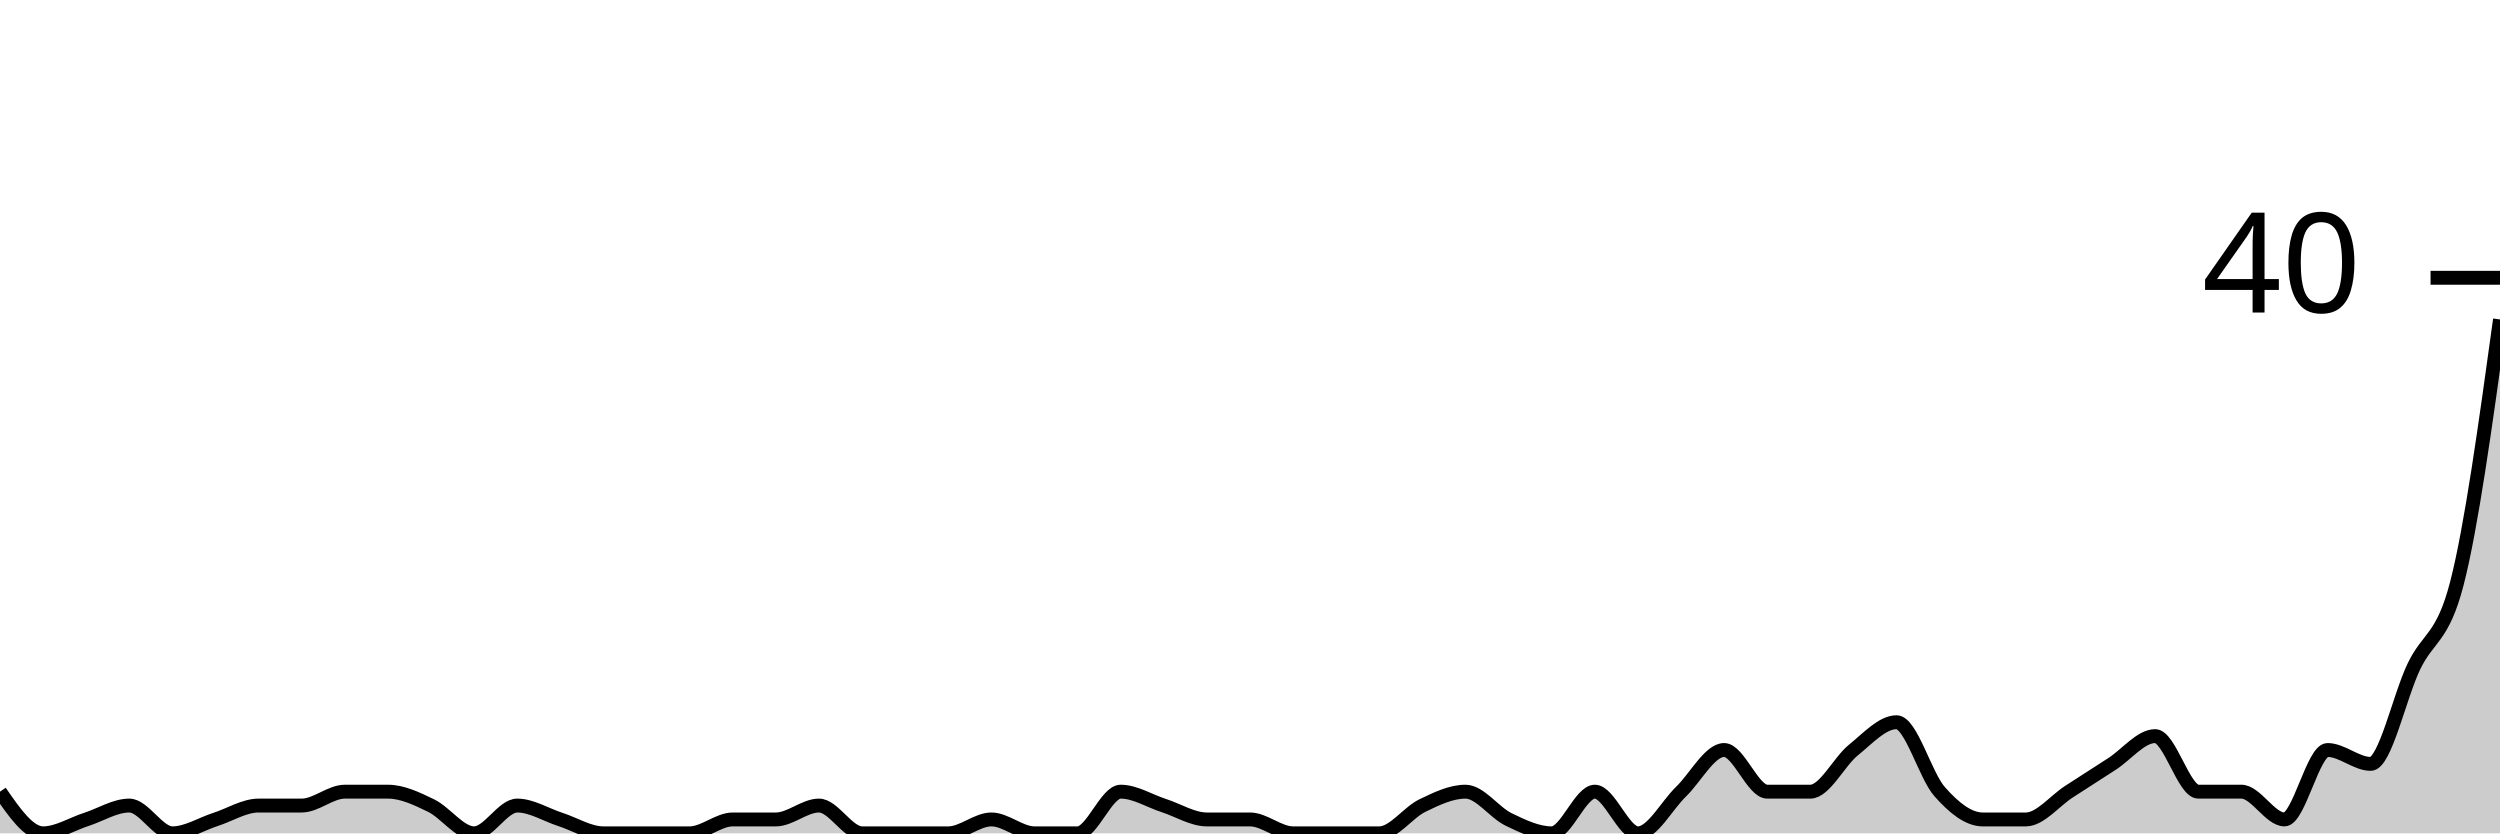
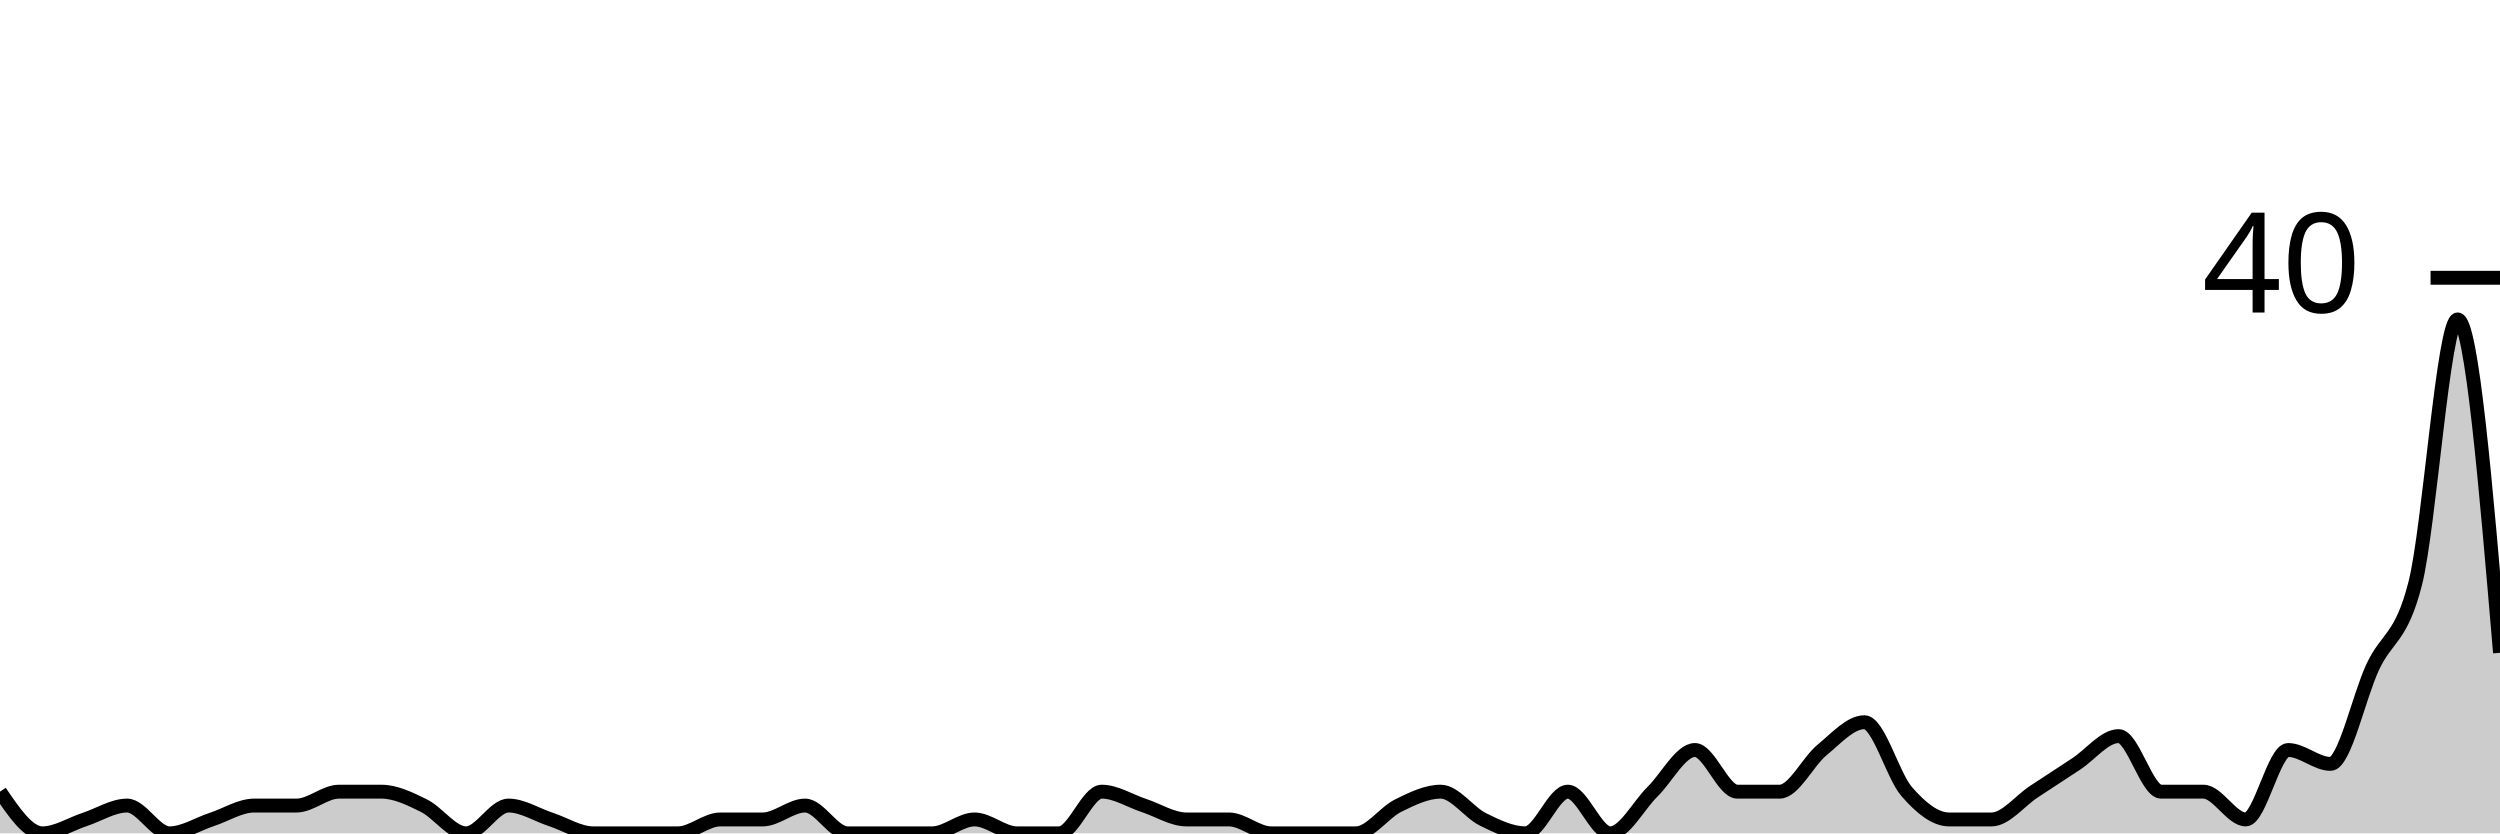
<svg xmlns="http://www.w3.org/2000/svg" viewBox="0 0 180 60">
  <g transform="translate(0,20)">
-     <path class="area" fill="rgba(0, 0, 0, 0.2)" d="M0,37C1.034,38.5,2.069,40,3.103,40C4.138,40,5.172,39.333,6.207,39C7.241,38.667,8.276,38,9.31,38C10.345,38,11.379,40,12.414,40C13.448,40,14.483,39.333,15.517,39C16.552,38.667,17.586,38,18.621,38C19.655,38,20.69,38,21.724,38C22.759,38,23.793,37,24.828,37C25.862,37,26.897,37,27.931,37C28.966,37,30,37.5,31.034,38C32.069,38.5,33.103,40,34.138,40C35.172,40,36.207,38,37.241,38C38.276,38,39.31,38.667,40.345,39C41.379,39.333,42.414,40,43.448,40C44.483,40,45.517,40,46.552,40C47.586,40,48.621,40,49.655,40C50.69,40,51.724,39,52.759,39C53.793,39,54.828,39,55.862,39C56.897,39,57.931,38,58.966,38C60,38,61.034,40,62.069,40C63.103,40,64.138,40,65.172,40C66.207,40,67.241,40,68.276,40C69.31,40,70.345,39,71.379,39C72.414,39,73.448,40,74.483,40C75.517,40,76.552,40,77.586,40C78.621,40,79.655,37,80.69,37C81.724,37,82.759,37.667,83.793,38C84.828,38.333,85.862,39,86.897,39C87.931,39,88.966,39,90,39C91.034,39,92.069,40,93.103,40C94.138,40,95.172,40,96.207,40C97.241,40,98.276,40,99.31,40C100.345,40,101.379,38.5,102.414,38C103.448,37.5,104.483,37,105.517,37C106.552,37,107.586,38.5,108.621,39C109.655,39.5,110.69,40,111.724,40C112.759,40,113.793,37,114.828,37C115.862,37,116.897,40,117.931,40C118.966,40,120,38,121.034,37C122.069,36,123.103,34,124.138,34C125.172,34,126.207,37,127.241,37C128.276,37,129.31,37,130.345,37C131.379,37,132.414,34.833,133.448,34C134.483,33.167,135.517,32,136.552,32C137.586,32,138.621,35.833,139.655,37C140.69,38.167,141.724,39,142.759,39C143.793,39,144.828,39,145.862,39C146.897,39,147.931,37.667,148.966,37C150,36.333,151.034,35.667,152.069,35C153.103,34.333,154.138,33,155.172,33C156.207,33,157.241,37,158.276,37C159.31,37,160.345,37,161.379,37C162.414,37,163.448,39,164.483,39C165.517,39,166.552,34,167.586,34C168.621,34,169.655,35,170.69,35C171.724,35,172.759,30.167,173.793,28C174.828,25.833,175.862,26,176.897,22C177.931,18,178.966,10.5,180,3L180,40C178.966,40,177.931,40,176.897,40C175.862,40,174.828,40,173.793,40C172.759,40,171.724,40,170.69,40C169.655,40,168.621,40,167.586,40C166.552,40,165.517,40,164.483,40C163.448,40,162.414,40,161.379,40C160.345,40,159.31,40,158.276,40C157.241,40,156.207,40,155.172,40C154.138,40,153.103,40,152.069,40C151.034,40,150,40,148.966,40C147.931,40,146.897,40,145.862,40C144.828,40,143.793,40,142.759,40C141.724,40,140.69,40,139.655,40C138.621,40,137.586,40,136.552,40C135.517,40,134.483,40,133.448,40C132.414,40,131.379,40,130.345,40C129.31,40,128.276,40,127.241,40C126.207,40,125.172,40,124.138,40C123.103,40,122.069,40,121.034,40C120,40,118.966,40,117.931,40C116.897,40,115.862,40,114.828,40C113.793,40,112.759,40,111.724,40C110.69,40,109.655,40,108.621,40C107.586,40,106.552,40,105.517,40C104.483,40,103.448,40,102.414,40C101.379,40,100.345,40,99.31,40C98.276,40,97.241,40,96.207,40C95.172,40,94.138,40,93.103,40C92.069,40,91.034,40,90,40C88.966,40,87.931,40,86.897,40C85.862,40,84.828,40,83.793,40C82.759,40,81.724,40,80.69,40C79.655,40,78.621,40,77.586,40C76.552,40,75.517,40,74.483,40C73.448,40,72.414,40,71.379,40C70.345,40,69.31,40,68.276,40C67.241,40,66.207,40,65.172,40C64.138,40,63.103,40,62.069,40C61.034,40,60,40,58.966,40C57.931,40,56.897,40,55.862,40C54.828,40,53.793,40,52.759,40C51.724,40,50.69,40,49.655,40C48.621,40,47.586,40,46.552,40C45.517,40,44.483,40,43.448,40C42.414,40,41.379,40,40.345,40C39.31,40,38.276,40,37.241,40C36.207,40,35.172,40,34.138,40C33.103,40,32.069,40,31.034,40C30,40,28.966,40,27.931,40C26.897,40,25.862,40,24.828,40C23.793,40,22.759,40,21.724,40C20.69,40,19.655,40,18.621,40C17.586,40,16.552,40,15.517,40C14.483,40,13.448,40,12.414,40C11.379,40,10.345,40,9.31,40C8.276,40,7.241,40,6.207,40C5.172,40,4.138,40,3.103,40C2.069,40,1.034,40,0,40Z" />
-     <path class="line" stroke="black" fill="none" d="M0,37C1.034,38.5,2.069,40,3.103,40C4.138,40,5.172,39.333,6.207,39C7.241,38.667,8.276,38,9.31,38C10.345,38,11.379,40,12.414,40C13.448,40,14.483,39.333,15.517,39C16.552,38.667,17.586,38,18.621,38C19.655,38,20.69,38,21.724,38C22.759,38,23.793,37,24.828,37C25.862,37,26.897,37,27.931,37C28.966,37,30,37.5,31.034,38C32.069,38.5,33.103,40,34.138,40C35.172,40,36.207,38,37.241,38C38.276,38,39.31,38.667,40.345,39C41.379,39.333,42.414,40,43.448,40C44.483,40,45.517,40,46.552,40C47.586,40,48.621,40,49.655,40C50.69,40,51.724,39,52.759,39C53.793,39,54.828,39,55.862,39C56.897,39,57.931,38,58.966,38C60,38,61.034,40,62.069,40C63.103,40,64.138,40,65.172,40C66.207,40,67.241,40,68.276,40C69.31,40,70.345,39,71.379,39C72.414,39,73.448,40,74.483,40C75.517,40,76.552,40,77.586,40C78.621,40,79.655,37,80.69,37C81.724,37,82.759,37.667,83.793,38C84.828,38.333,85.862,39,86.897,39C87.931,39,88.966,39,90,39C91.034,39,92.069,40,93.103,40C94.138,40,95.172,40,96.207,40C97.241,40,98.276,40,99.31,40C100.345,40,101.379,38.5,102.414,38C103.448,37.5,104.483,37,105.517,37C106.552,37,107.586,38.5,108.621,39C109.655,39.5,110.69,40,111.724,40C112.759,40,113.793,37,114.828,37C115.862,37,116.897,40,117.931,40C118.966,40,120,38,121.034,37C122.069,36,123.103,34,124.138,34C125.172,34,126.207,37,127.241,37C128.276,37,129.31,37,130.345,37C131.379,37,132.414,34.833,133.448,34C134.483,33.167,135.517,32,136.552,32C137.586,32,138.621,35.833,139.655,37C140.69,38.167,141.724,39,142.759,39C143.793,39,144.828,39,145.862,39C146.897,39,147.931,37.667,148.966,37C150,36.333,151.034,35.667,152.069,35C153.103,34.333,154.138,33,155.172,33C156.207,33,157.241,37,158.276,37C159.31,37,160.345,37,161.379,37C162.414,37,163.448,39,164.483,39C165.517,39,166.552,34,167.586,34C168.621,34,169.655,35,170.69,35C171.724,35,172.759,30.167,173.793,28C174.828,25.833,175.862,26,176.897,22C177.931,18,178.966,10.5,180,3" />
+     <path class="area" fill="rgba(0, 0, 0, 0.2)" d="M0,37C1.017,38.5,2.034,40,3.051,40C4.068,40,5.085,39.333,6.102,39C7.119,38.667,8.136,38,9.153,38C10.169,38,11.186,40,12.203,40C13.22,40,14.237,39.333,15.254,39C16.271,38.667,17.288,38,18.305,38C19.322,38,20.339,38,21.356,38C22.373,38,23.39,37,24.407,37C25.424,37,26.441,37,27.458,37C28.475,37,29.492,37.5,30.508,38C31.525,38.5,32.542,40,33.559,40C34.576,40,35.593,38,36.61,38C37.627,38,38.644,38.667,39.661,39C40.678,39.333,41.695,40,42.712,40C43.729,40,44.746,40,45.763,40C46.78,40,47.797,40,48.814,40C49.831,40,50.847,39,51.864,39C52.881,39,53.898,39,54.915,39C55.932,39,56.949,38,57.966,38C58.983,38,60,40,61.017,40C62.034,40,63.051,40,64.068,40C65.085,40,66.102,40,67.119,40C68.136,40,69.153,39,70.169,39C71.186,39,72.203,40,73.22,40C74.237,40,75.254,40,76.271,40C77.288,40,78.305,37,79.322,37C80.339,37,81.356,37.667,82.373,38C83.39,38.333,84.407,39,85.424,39C86.441,39,87.458,39,88.475,39C89.492,39,90.508,40,91.525,40C92.542,40,93.559,40,94.576,40C95.593,40,96.61,40,97.627,40C98.644,40,99.661,38.5,100.678,38C101.695,37.5,102.712,37,103.729,37C104.746,37,105.763,38.5,106.78,39C107.797,39.5,108.814,40,109.831,40C110.847,40,111.864,37,112.881,37C113.898,37,114.915,40,115.932,40C116.949,40,117.966,38,118.983,37C120,36,121.017,34,122.034,34C123.051,34,124.068,37,125.085,37C126.102,37,127.119,37,128.136,37C129.153,37,130.169,34.833,131.186,34C132.203,33.167,133.22,32,134.237,32C135.254,32,136.271,35.833,137.288,37C138.305,38.167,139.322,39,140.339,39C141.356,39,142.373,39,143.39,39C144.407,39,145.424,37.667,146.441,37C147.458,36.333,148.475,35.667,149.492,35C150.508,34.333,151.525,33,152.542,33C153.559,33,154.576,37,155.593,37C156.61,37,157.627,37,158.644,37C159.661,37,160.678,39,161.695,39C162.712,39,163.729,34,164.746,34C165.763,34,166.78,35,167.797,35C168.814,35,169.831,30.167,170.847,28C171.864,25.833,172.881,26,173.898,22C174.915,18,175.932,3,176.949,3C177.966,3,178.983,15,180,27L180,40C178.983,40,177.966,40,176.949,40C175.932,40,174.915,40,173.898,40C172.881,40,171.864,40,170.847,40C169.831,40,168.814,40,167.797,40C166.78,40,165.763,40,164.746,40C163.729,40,162.712,40,161.695,40C160.678,40,159.661,40,158.644,40C157.627,40,156.61,40,155.593,40C154.576,40,153.559,40,152.542,40C151.525,40,150.508,40,149.492,40C148.475,40,147.458,40,146.441,40C145.424,40,144.407,40,143.39,40C142.373,40,141.356,40,140.339,40C139.322,40,138.305,40,137.288,40C136.271,40,135.254,40,134.237,40C133.22,40,132.203,40,131.186,40C130.169,40,129.153,40,128.136,40C127.119,40,126.102,40,125.085,40C124.068,40,123.051,40,122.034,40C121.017,40,120,40,118.983,40C117.966,40,116.949,40,115.932,40C114.915,40,113.898,40,112.881,40C111.864,40,110.847,40,109.831,40C108.814,40,107.797,40,106.78,40C105.763,40,104.746,40,103.729,40C102.712,40,101.695,40,100.678,40C99.661,40,98.644,40,97.627,40C96.61,40,95.593,40,94.576,40C93.559,40,92.542,40,91.525,40C90.508,40,89.492,40,88.475,40C87.458,40,86.441,40,85.424,40C84.407,40,83.39,40,82.373,40C81.356,40,80.339,40,79.322,40C78.305,40,77.288,40,76.271,40C75.254,40,74.237,40,73.22,40C72.203,40,71.186,40,70.169,40C69.153,40,68.136,40,67.119,40C66.102,40,65.085,40,64.068,40C63.051,40,62.034,40,61.017,40C60,40,58.983,40,57.966,40C56.949,40,55.932,40,54.915,40C53.898,40,52.881,40,51.864,40C50.847,40,49.831,40,48.814,40C47.797,40,46.78,40,45.763,40C44.746,40,43.729,40,42.712,40C41.695,40,40.678,40,39.661,40C38.644,40,37.627,40,36.61,40C35.593,40,34.576,40,33.559,40C32.542,40,31.525,40,30.508,40C29.492,40,28.475,40,27.458,40C26.441,40,25.424,40,24.407,40C23.39,40,22.373,40,21.356,40C20.339,40,19.322,40,18.305,40C17.288,40,16.271,40,15.254,40C14.237,40,13.22,40,12.203,40C11.186,40,10.169,40,9.153,40C8.136,40,7.119,40,6.102,40C5.085,40,4.068,40,3.051,40C2.034,40,1.017,40,0,40Z" />
+     <path class="line" stroke="black" fill="none" d="M0,37C1.017,38.5,2.034,40,3.051,40C4.068,40,5.085,39.333,6.102,39C7.119,38.667,8.136,38,9.153,38C10.169,38,11.186,40,12.203,40C13.22,40,14.237,39.333,15.254,39C16.271,38.667,17.288,38,18.305,38C19.322,38,20.339,38,21.356,38C22.373,38,23.39,37,24.407,37C25.424,37,26.441,37,27.458,37C28.475,37,29.492,37.5,30.508,38C31.525,38.5,32.542,40,33.559,40C34.576,40,35.593,38,36.61,38C37.627,38,38.644,38.667,39.661,39C40.678,39.333,41.695,40,42.712,40C43.729,40,44.746,40,45.763,40C46.78,40,47.797,40,48.814,40C49.831,40,50.847,39,51.864,39C52.881,39,53.898,39,54.915,39C55.932,39,56.949,38,57.966,38C58.983,38,60,40,61.017,40C62.034,40,63.051,40,64.068,40C65.085,40,66.102,40,67.119,40C68.136,40,69.153,39,70.169,39C71.186,39,72.203,40,73.22,40C74.237,40,75.254,40,76.271,40C77.288,40,78.305,37,79.322,37C80.339,37,81.356,37.667,82.373,38C83.39,38.333,84.407,39,85.424,39C86.441,39,87.458,39,88.475,39C89.492,39,90.508,40,91.525,40C92.542,40,93.559,40,94.576,40C95.593,40,96.61,40,97.627,40C98.644,40,99.661,38.5,100.678,38C101.695,37.5,102.712,37,103.729,37C104.746,37,105.763,38.5,106.78,39C107.797,39.5,108.814,40,109.831,40C110.847,40,111.864,37,112.881,37C113.898,37,114.915,40,115.932,40C116.949,40,117.966,38,118.983,37C120,36,121.017,34,122.034,34C123.051,34,124.068,37,125.085,37C126.102,37,127.119,37,128.136,37C129.153,37,130.169,34.833,131.186,34C132.203,33.167,133.22,32,134.237,32C135.254,32,136.271,35.833,137.288,37C138.305,38.167,139.322,39,140.339,39C141.356,39,142.373,39,143.39,39C144.407,39,145.424,37.667,146.441,37C147.458,36.333,148.475,35.667,149.492,35C150.508,34.333,151.525,33,152.542,33C153.559,33,154.576,37,155.593,37C156.61,37,157.627,37,158.644,37C159.661,37,160.678,39,161.695,39C162.712,39,163.729,34,164.746,34C165.763,34,166.78,35,167.797,35C168.814,35,169.831,30.167,170.847,28C171.864,25.833,172.881,26,173.898,22C174.915,18,175.932,3,176.949,3C177.966,3,178.983,15,180,27" />
    <path class="axis-ceiling" stroke-width="1" stroke="black" fill="none" d="M175,0L180,0" />
    <text class="axis-ceiling-label" font-family="sans-serif" text-anchor="end" font-size="10px" x="170" y="2.5">40</text>
  </g>
</svg>
